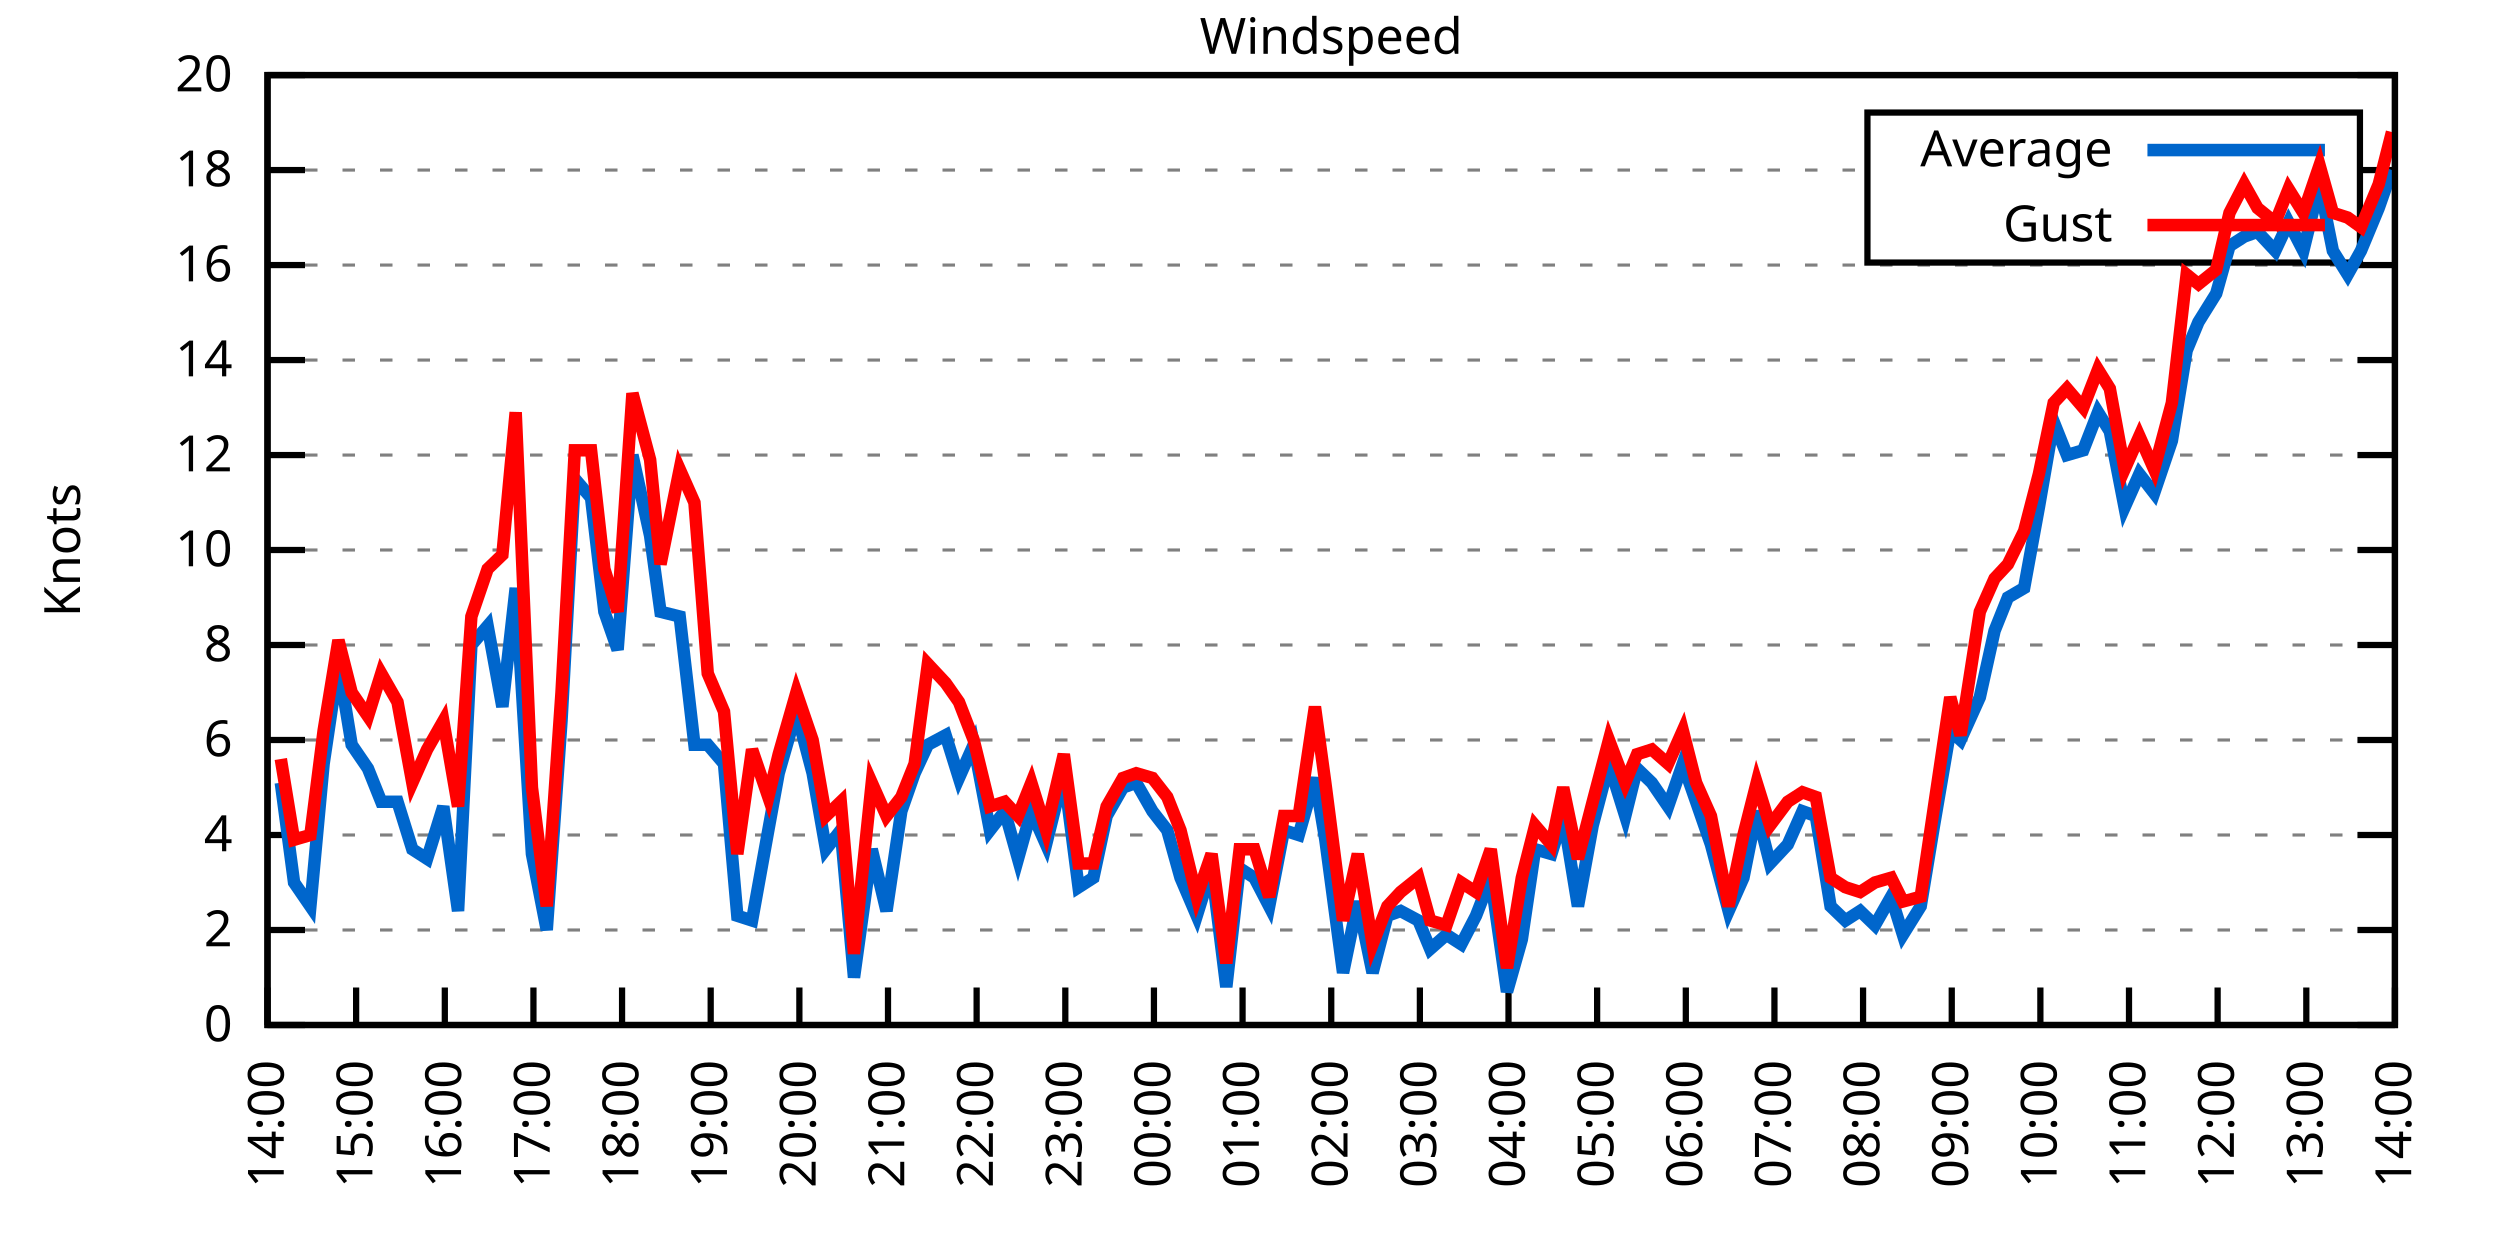
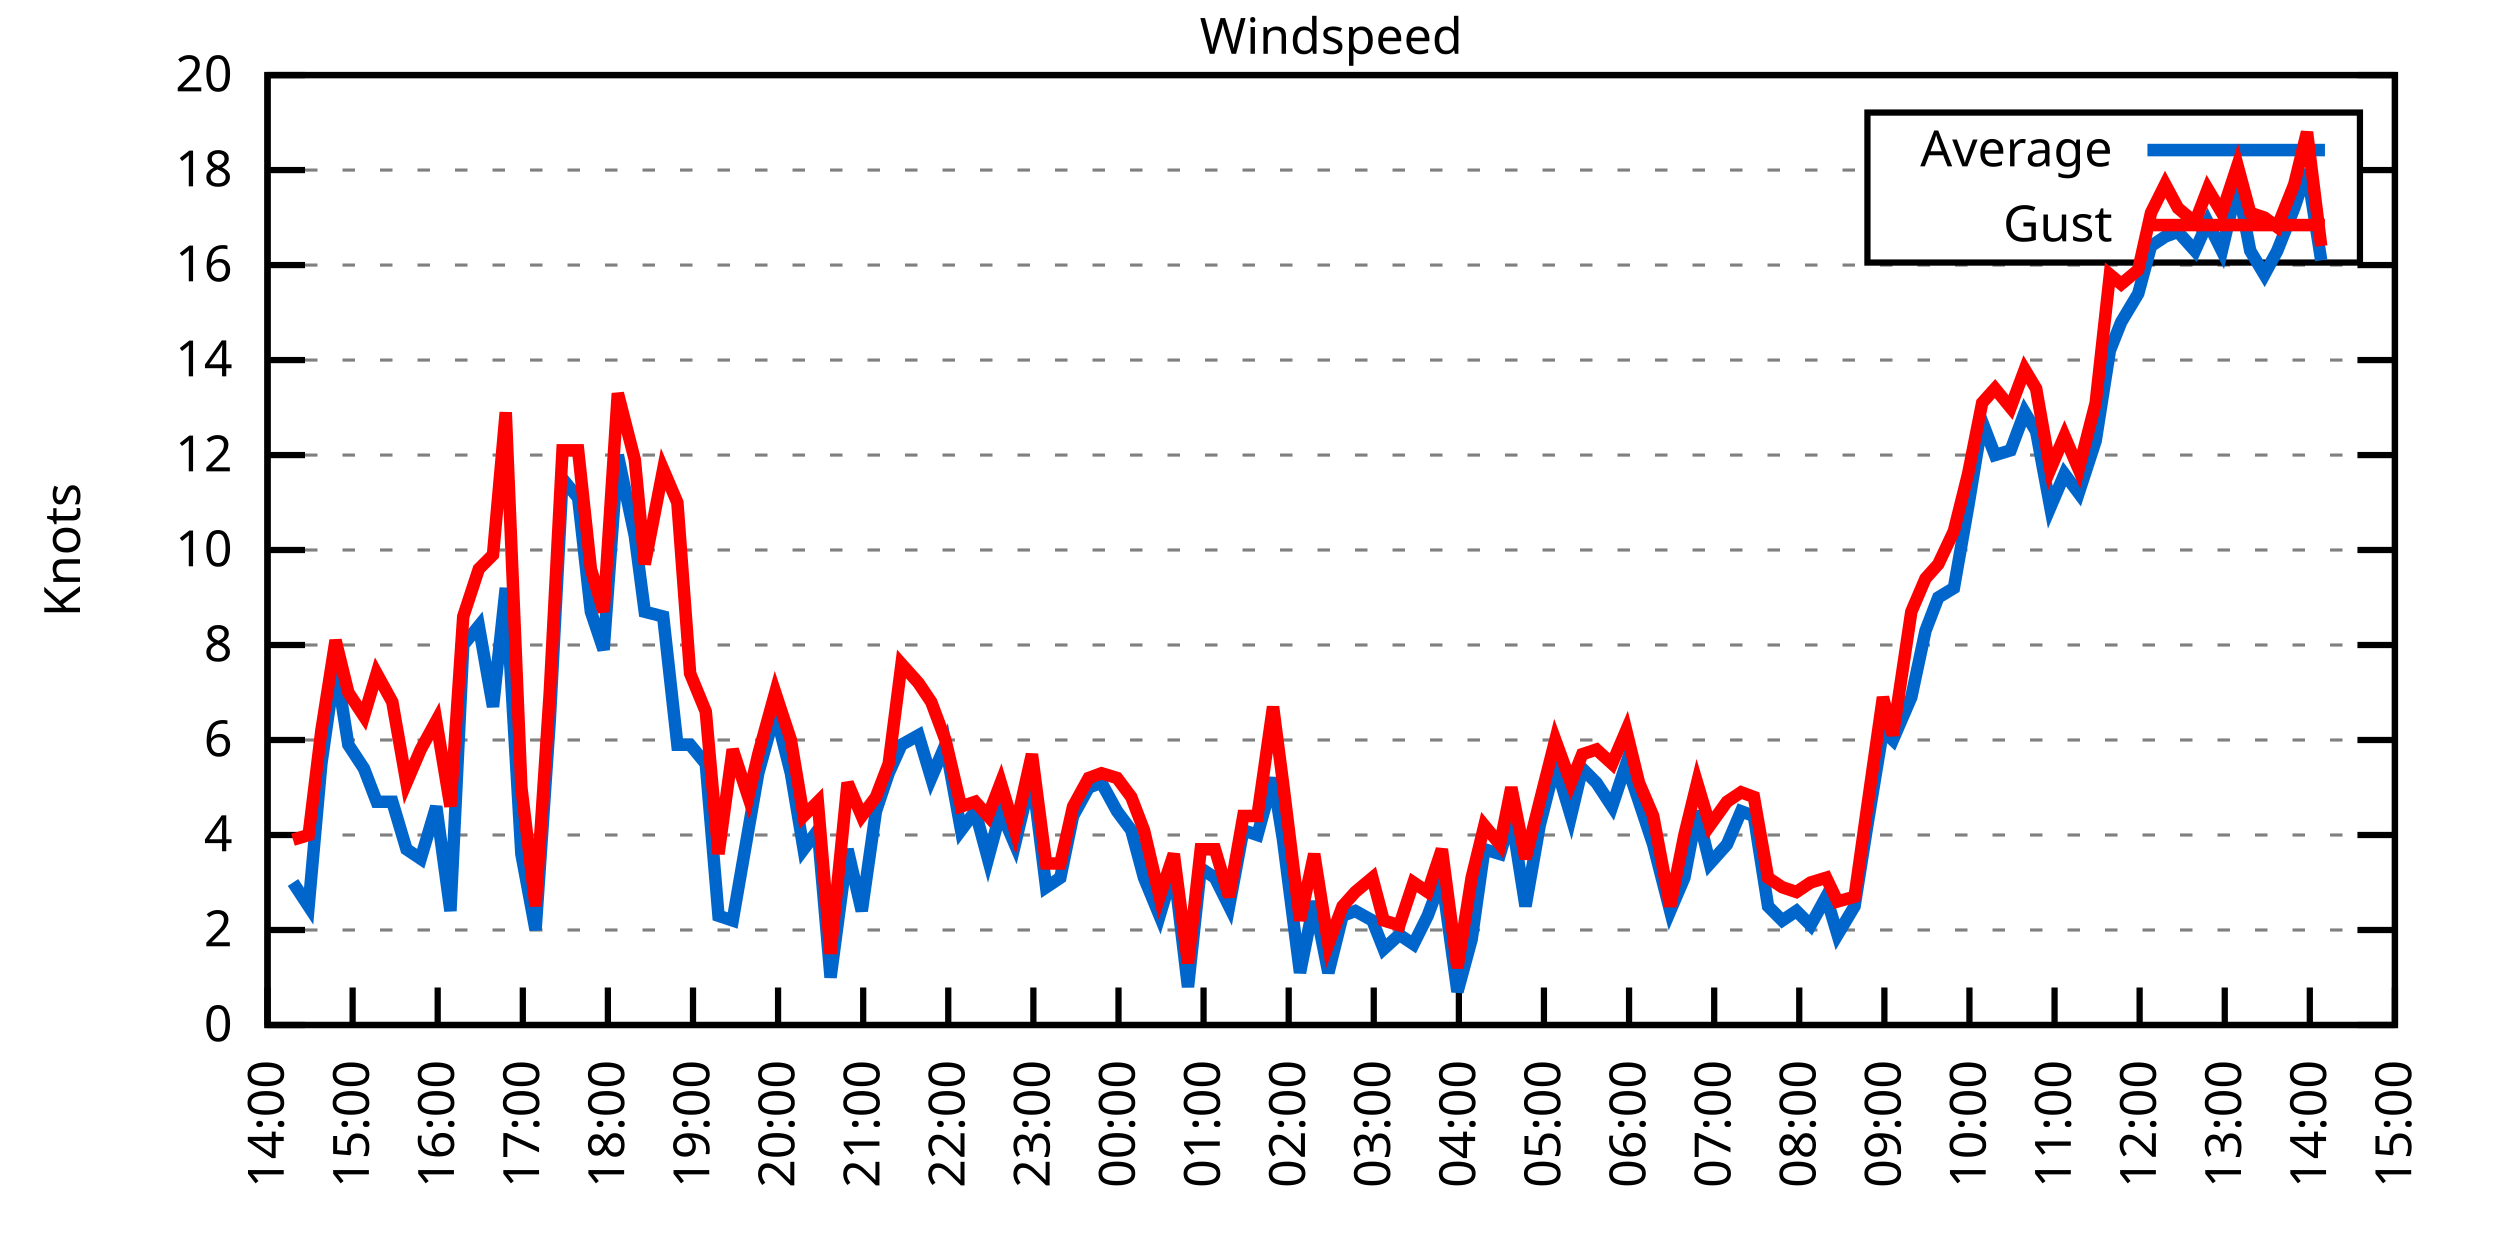
<svg xmlns="http://www.w3.org/2000/svg" xmlns:xlink="http://www.w3.org/1999/xlink" width="400" height="200" viewBox="0 0 400 200">
  <g id="gnuplot_canvas">
    <rect x="0" y="0" width="400" height="200" fill="none" />
    <defs>
      <circle id="gpDot" r="0.5" stroke-width="0.5" stroke="currentColor" />
      <path id="gpPt0" stroke-width="0.333" stroke="currentColor" d="M-1,0 h2 M0,-1 v2" />
      <path id="gpPt1" stroke-width="0.333" stroke="currentColor" d="M-1,-1 L1,1 M1,-1 L-1,1" />
      <path id="gpPt2" stroke-width="0.333" stroke="currentColor" d="M-1,0 L1,0 M0,-1 L0,1 M-1,-1 L1,1 M-1,1 L1,-1" />
      <rect id="gpPt3" stroke-width="0.333" stroke="currentColor" x="-1" y="-1" width="2" height="2" />
      <rect id="gpPt4" stroke-width="0.333" stroke="currentColor" fill="currentColor" x="-1" y="-1" width="2" height="2" />
      <circle id="gpPt5" stroke-width="0.333" stroke="currentColor" cx="0" cy="0" r="1" />
      <use xlink:href="#gpPt5" id="gpPt6" fill="currentColor" stroke="none" />
      <path id="gpPt7" stroke-width="0.333" stroke="currentColor" d="M0,-1.33 L-1.33,0.67 L1.33,0.67 z" />
      <use xlink:href="#gpPt7" id="gpPt8" fill="currentColor" stroke="none" />
      <use xlink:href="#gpPt7" id="gpPt9" stroke="currentColor" transform="rotate(180)" />
      <use xlink:href="#gpPt9" id="gpPt10" fill="currentColor" stroke="none" />
      <use xlink:href="#gpPt3" id="gpPt11" stroke="currentColor" transform="rotate(45)" />
      <use xlink:href="#gpPt11" id="gpPt12" fill="currentColor" stroke="none" />
      <path id="gpPt13" stroke-width="0.333" stroke="currentColor" d="M0,1.330 L1.265,0.411 L0.782,-1.067 L-0.782,-1.076 L-1.265,0.411 z" />
      <use xlink:href="#gpPt13" id="gpPt14" fill="currentColor" stroke="none" />
      <filter id="textbox" filterUnits="objectBoundingBox" x="0" y="0" height="1" width="1">
        <feFlood flood-color="white" flood-opacity="1" result="bgnd" />
        <feComposite in="SourceGraphic" in2="bgnd" operator="atop" />
      </filter>
      <filter id="greybox" filterUnits="objectBoundingBox" x="0" y="0" height="1" width="1">
        <feFlood flood-color="lightgrey" flood-opacity="1" result="grey" />
        <feComposite in="SourceGraphic" in2="grey" operator="atop" />
      </filter>
    </defs>
    <g fill="none" color="white" stroke="currentColor" stroke-width="1.00" stroke-linecap="butt" stroke-linejoin="miter">
</g>
    <g fill="none" color="black" stroke="currentColor" stroke-width="1.00" stroke-linecap="butt" stroke-linejoin="miter">
      <g stroke="none" shape-rendering="crispEdges">
        <polygon fill="rgb(255, 255, 255)" points="42.80,164.00 383.18,164.00 383.18,12.02 42.80,12.02 " />
      </g>
    </g>
    <g fill="none" color="black" stroke="currentColor" stroke-width="1.00" stroke-linecap="butt" stroke-linejoin="miter">
</g>
    <g fill="none" color="black" stroke="black" stroke-width="0.50" stroke-linecap="butt" stroke-linejoin="miter">
</g>
    <g fill="none" color="gray" stroke="currentColor" stroke-width="0.50" stroke-linecap="butt" stroke-linejoin="miter">
      <path stroke="gray" stroke-dasharray="2,4" class="gridline" d="M42.80,164.00 L383.19,164.00  " />
    </g>
    <g fill="none" color="gray" stroke="gray" stroke-width="1.00" stroke-linecap="butt" stroke-linejoin="miter">
</g>
    <g fill="none" color="black" stroke="currentColor" stroke-width="1.00" stroke-linecap="butt" stroke-linejoin="miter">
      <path stroke="black" d="M42.80,164.00 L48.80,164.00 M383.19,164.00 L377.19,164.00  " />
      <g transform="translate(37.20,166.60)" stroke="none" fill="black" font-family="Sans" font-size="8.00" text-anchor="end">
        <text>
          <tspan font-family="Sans"> 0</tspan>
        </text>
      </g>
    </g>
    <g fill="none" color="black" stroke="currentColor" stroke-width="1.00" stroke-linecap="butt" stroke-linejoin="miter">
</g>
    <g fill="none" color="black" stroke="black" stroke-width="0.50" stroke-linecap="butt" stroke-linejoin="miter">
</g>
    <g fill="none" color="gray" stroke="currentColor" stroke-width="0.50" stroke-linecap="butt" stroke-linejoin="miter">
      <path stroke="gray" stroke-dasharray="2,4" class="gridline" d="M42.80,148.80 L383.19,148.80  " />
    </g>
    <g fill="none" color="gray" stroke="gray" stroke-width="1.00" stroke-linecap="butt" stroke-linejoin="miter">
</g>
    <g fill="none" color="black" stroke="currentColor" stroke-width="1.00" stroke-linecap="butt" stroke-linejoin="miter">
      <path stroke="black" d="M42.80,148.80 L48.80,148.80 M383.19,148.80 L377.19,148.80  " />
      <g transform="translate(37.20,151.40)" stroke="none" fill="black" font-family="Sans" font-size="8.00" text-anchor="end">
        <text>
          <tspan font-family="Sans"> 2</tspan>
        </text>
      </g>
    </g>
    <g fill="none" color="black" stroke="currentColor" stroke-width="1.00" stroke-linecap="butt" stroke-linejoin="miter">
</g>
    <g fill="none" color="black" stroke="black" stroke-width="0.50" stroke-linecap="butt" stroke-linejoin="miter">
</g>
    <g fill="none" color="gray" stroke="currentColor" stroke-width="0.50" stroke-linecap="butt" stroke-linejoin="miter">
      <path stroke="gray" stroke-dasharray="2,4" class="gridline" d="M42.80,133.60 L383.19,133.60  " />
    </g>
    <g fill="none" color="gray" stroke="gray" stroke-width="1.00" stroke-linecap="butt" stroke-linejoin="miter">
</g>
    <g fill="none" color="black" stroke="currentColor" stroke-width="1.00" stroke-linecap="butt" stroke-linejoin="miter">
      <path stroke="black" d="M42.80,133.60 L48.80,133.60 M383.19,133.60 L377.19,133.60  " />
      <g transform="translate(37.20,136.20)" stroke="none" fill="black" font-family="Sans" font-size="8.00" text-anchor="end">
        <text>
          <tspan font-family="Sans"> 4</tspan>
        </text>
      </g>
    </g>
    <g fill="none" color="black" stroke="currentColor" stroke-width="1.00" stroke-linecap="butt" stroke-linejoin="miter">
</g>
    <g fill="none" color="black" stroke="black" stroke-width="0.50" stroke-linecap="butt" stroke-linejoin="miter">
</g>
    <g fill="none" color="gray" stroke="currentColor" stroke-width="0.50" stroke-linecap="butt" stroke-linejoin="miter">
      <path stroke="gray" stroke-dasharray="2,4" class="gridline" d="M42.80,118.40 L383.19,118.40  " />
    </g>
    <g fill="none" color="gray" stroke="gray" stroke-width="1.00" stroke-linecap="butt" stroke-linejoin="miter">
</g>
    <g fill="none" color="black" stroke="currentColor" stroke-width="1.00" stroke-linecap="butt" stroke-linejoin="miter">
      <path stroke="black" d="M42.80,118.40 L48.80,118.40 M383.19,118.40 L377.19,118.40  " />
      <g transform="translate(37.20,121.00)" stroke="none" fill="black" font-family="Sans" font-size="8.00" text-anchor="end">
        <text>
          <tspan font-family="Sans"> 6</tspan>
        </text>
      </g>
    </g>
    <g fill="none" color="black" stroke="currentColor" stroke-width="1.00" stroke-linecap="butt" stroke-linejoin="miter">
</g>
    <g fill="none" color="black" stroke="black" stroke-width="0.50" stroke-linecap="butt" stroke-linejoin="miter">
</g>
    <g fill="none" color="gray" stroke="currentColor" stroke-width="0.50" stroke-linecap="butt" stroke-linejoin="miter">
      <path stroke="gray" stroke-dasharray="2,4" class="gridline" d="M42.80,103.20 L383.19,103.20  " />
    </g>
    <g fill="none" color="gray" stroke="gray" stroke-width="1.00" stroke-linecap="butt" stroke-linejoin="miter">
</g>
    <g fill="none" color="black" stroke="currentColor" stroke-width="1.00" stroke-linecap="butt" stroke-linejoin="miter">
      <path stroke="black" d="M42.80,103.20 L48.80,103.20 M383.19,103.20 L377.19,103.20  " />
      <g transform="translate(37.20,105.80)" stroke="none" fill="black" font-family="Sans" font-size="8.00" text-anchor="end">
        <text>
          <tspan font-family="Sans"> 8</tspan>
        </text>
      </g>
    </g>
    <g fill="none" color="black" stroke="currentColor" stroke-width="1.00" stroke-linecap="butt" stroke-linejoin="miter">
</g>
    <g fill="none" color="black" stroke="black" stroke-width="0.50" stroke-linecap="butt" stroke-linejoin="miter">
</g>
    <g fill="none" color="gray" stroke="currentColor" stroke-width="0.50" stroke-linecap="butt" stroke-linejoin="miter">
      <path stroke="gray" stroke-dasharray="2,4" class="gridline" d="M42.80,88.00 L383.19,88.00  " />
    </g>
    <g fill="none" color="gray" stroke="gray" stroke-width="1.00" stroke-linecap="butt" stroke-linejoin="miter">
</g>
    <g fill="none" color="black" stroke="currentColor" stroke-width="1.00" stroke-linecap="butt" stroke-linejoin="miter">
      <path stroke="black" d="M42.80,88.00 L48.80,88.00 M383.19,88.00 L377.19,88.00  " />
      <g transform="translate(37.20,90.60)" stroke="none" fill="black" font-family="Sans" font-size="8.00" text-anchor="end">
        <text>
          <tspan font-family="Sans"> 10</tspan>
        </text>
      </g>
    </g>
    <g fill="none" color="black" stroke="currentColor" stroke-width="1.00" stroke-linecap="butt" stroke-linejoin="miter">
</g>
    <g fill="none" color="black" stroke="black" stroke-width="0.50" stroke-linecap="butt" stroke-linejoin="miter">
</g>
    <g fill="none" color="gray" stroke="currentColor" stroke-width="0.50" stroke-linecap="butt" stroke-linejoin="miter">
      <path stroke="gray" stroke-dasharray="2,4" class="gridline" d="M42.80,72.81 L383.19,72.81  " />
    </g>
    <g fill="none" color="gray" stroke="gray" stroke-width="1.00" stroke-linecap="butt" stroke-linejoin="miter">
</g>
    <g fill="none" color="black" stroke="currentColor" stroke-width="1.00" stroke-linecap="butt" stroke-linejoin="miter">
      <path stroke="black" d="M42.80,72.81 L48.80,72.81 M383.19,72.81 L377.19,72.81  " />
      <g transform="translate(37.20,75.41)" stroke="none" fill="black" font-family="Sans" font-size="8.00" text-anchor="end">
        <text>
          <tspan font-family="Sans"> 12</tspan>
        </text>
      </g>
    </g>
    <g fill="none" color="black" stroke="currentColor" stroke-width="1.00" stroke-linecap="butt" stroke-linejoin="miter">
</g>
    <g fill="none" color="black" stroke="black" stroke-width="0.50" stroke-linecap="butt" stroke-linejoin="miter">
</g>
    <g fill="none" color="gray" stroke="currentColor" stroke-width="0.50" stroke-linecap="butt" stroke-linejoin="miter">
      <path stroke="gray" stroke-dasharray="2,4" class="gridline" d="M42.80,57.61 L383.19,57.61  " />
    </g>
    <g fill="none" color="gray" stroke="gray" stroke-width="1.00" stroke-linecap="butt" stroke-linejoin="miter">
</g>
    <g fill="none" color="black" stroke="currentColor" stroke-width="1.00" stroke-linecap="butt" stroke-linejoin="miter">
      <path stroke="black" d="M42.80,57.61 L48.80,57.61 M383.19,57.61 L377.19,57.61  " />
      <g transform="translate(37.20,60.21)" stroke="none" fill="black" font-family="Sans" font-size="8.00" text-anchor="end">
        <text>
          <tspan font-family="Sans"> 14</tspan>
        </text>
      </g>
    </g>
    <g fill="none" color="black" stroke="currentColor" stroke-width="1.00" stroke-linecap="butt" stroke-linejoin="miter">
</g>
    <g fill="none" color="black" stroke="black" stroke-width="0.50" stroke-linecap="butt" stroke-linejoin="miter">
</g>
    <g fill="none" color="gray" stroke="currentColor" stroke-width="0.50" stroke-linecap="butt" stroke-linejoin="miter">
      <path stroke="gray" stroke-dasharray="2,4" class="gridline" d="M42.80,42.41 L383.19,42.41  " />
    </g>
    <g fill="none" color="gray" stroke="gray" stroke-width="1.00" stroke-linecap="butt" stroke-linejoin="miter">
</g>
    <g fill="none" color="black" stroke="currentColor" stroke-width="1.00" stroke-linecap="butt" stroke-linejoin="miter">
      <path stroke="black" d="M42.80,42.41 L48.80,42.41 M383.19,42.41 L377.19,42.41  " />
      <g transform="translate(37.20,45.01)" stroke="none" fill="black" font-family="Sans" font-size="8.00" text-anchor="end">
        <text>
          <tspan font-family="Sans"> 16</tspan>
        </text>
      </g>
    </g>
    <g fill="none" color="black" stroke="currentColor" stroke-width="1.00" stroke-linecap="butt" stroke-linejoin="miter">
</g>
    <g fill="none" color="black" stroke="black" stroke-width="0.50" stroke-linecap="butt" stroke-linejoin="miter">
</g>
    <g fill="none" color="gray" stroke="currentColor" stroke-width="0.50" stroke-linecap="butt" stroke-linejoin="miter">
      <path stroke="gray" stroke-dasharray="2,4" class="gridline" d="M42.80,27.21 L298.79,27.21 M377.59,27.21 L383.19,27.21  " />
    </g>
    <g fill="none" color="gray" stroke="gray" stroke-width="1.00" stroke-linecap="butt" stroke-linejoin="miter">
</g>
    <g fill="none" color="black" stroke="currentColor" stroke-width="1.00" stroke-linecap="butt" stroke-linejoin="miter">
      <path stroke="black" d="M42.80,27.21 L48.80,27.21 M383.19,27.21 L377.19,27.21  " />
      <g transform="translate(37.20,29.81)" stroke="none" fill="black" font-family="Sans" font-size="8.00" text-anchor="end">
        <text>
          <tspan font-family="Sans"> 18</tspan>
        </text>
      </g>
    </g>
    <g fill="none" color="black" stroke="currentColor" stroke-width="1.00" stroke-linecap="butt" stroke-linejoin="miter">
</g>
    <g fill="none" color="black" stroke="black" stroke-width="0.50" stroke-linecap="butt" stroke-linejoin="miter">
</g>
    <g fill="none" color="gray" stroke="currentColor" stroke-width="0.50" stroke-linecap="butt" stroke-linejoin="miter">
      <path stroke="gray" stroke-dasharray="2,4" class="gridline" d="M42.80,12.01 L383.19,12.01  " />
    </g>
    <g fill="none" color="gray" stroke="gray" stroke-width="1.00" stroke-linecap="butt" stroke-linejoin="miter">
</g>
    <g fill="none" color="black" stroke="currentColor" stroke-width="1.00" stroke-linecap="butt" stroke-linejoin="miter">
      <path stroke="black" d="M42.80,12.01 L48.80,12.01 M383.19,12.01 L377.19,12.01  " />
      <g transform="translate(37.20,14.61)" stroke="none" fill="black" font-family="Sans" font-size="8.00" text-anchor="end">
        <text>
          <tspan font-family="Sans"> 20</tspan>
        </text>
      </g>
    </g>
    <g fill="none" color="black" stroke="currentColor" stroke-width="1.00" stroke-linecap="butt" stroke-linejoin="miter">
      <path stroke="black" d="M42.80,164.00 L42.80,158.00  " />
      <g transform="translate(45.40,169.60) rotate(270.00)" stroke="none" fill="black" font-family="Sans" font-size="8.00" text-anchor="end">
        <text>
          <tspan font-family="Sans">14:00</tspan>
        </text>
      </g>
    </g>
    <g fill="none" color="black" stroke="currentColor" stroke-width="1.00" stroke-linecap="butt" stroke-linejoin="miter">
-       <path stroke="black" d="M56.98,164.00 L56.98,158.00  " />
-       <g transform="translate(59.58,169.60) rotate(270.00)" stroke="none" fill="black" font-family="Sans" font-size="8.00" text-anchor="end">
+       <path stroke="black" d="M56.42,164.00 L56.42,158.00  " />
+       <g transform="translate(59.02,169.60) rotate(270.00)" stroke="none" fill="black" font-family="Sans" font-size="8.00" text-anchor="end">
        <text>
          <tspan font-family="Sans">15:00</tspan>
        </text>
      </g>
    </g>
    <g fill="none" color="black" stroke="currentColor" stroke-width="1.00" stroke-linecap="butt" stroke-linejoin="miter">
-       <path stroke="black" d="M71.17,164.00 L71.17,158.00  " />
-       <g transform="translate(73.77,169.60) rotate(270.00)" stroke="none" fill="black" font-family="Sans" font-size="8.00" text-anchor="end">
+       <path stroke="black" d="M70.03,164.00 L70.03,158.00  " />
+       <g transform="translate(72.63,169.60) rotate(270.00)" stroke="none" fill="black" font-family="Sans" font-size="8.00" text-anchor="end">
        <text>
          <tspan font-family="Sans">16:00</tspan>
        </text>
      </g>
    </g>
    <g fill="none" color="black" stroke="currentColor" stroke-width="1.00" stroke-linecap="butt" stroke-linejoin="miter">
-       <path stroke="black" d="M85.35,164.00 L85.35,158.00  " />
-       <g transform="translate(87.95,169.60) rotate(270.00)" stroke="none" fill="black" font-family="Sans" font-size="8.00" text-anchor="end">
+       <path stroke="black" d="M83.65,164.00 L83.65,158.00  " />
+       <g transform="translate(86.25,169.60) rotate(270.00)" stroke="none" fill="black" font-family="Sans" font-size="8.00" text-anchor="end">
        <text>
          <tspan font-family="Sans">17:00</tspan>
        </text>
      </g>
    </g>
    <g fill="none" color="black" stroke="currentColor" stroke-width="1.00" stroke-linecap="butt" stroke-linejoin="miter">
-       <path stroke="black" d="M99.53,164.00 L99.53,158.00  " />
-       <g transform="translate(102.13,169.60) rotate(270.00)" stroke="none" fill="black" font-family="Sans" font-size="8.00" text-anchor="end">
+       <path stroke="black" d="M97.26,164.00 L97.26,158.00  " />
+       <g transform="translate(99.86,169.60) rotate(270.00)" stroke="none" fill="black" font-family="Sans" font-size="8.00" text-anchor="end">
        <text>
          <tspan font-family="Sans">18:00</tspan>
        </text>
      </g>
    </g>
    <g fill="none" color="black" stroke="currentColor" stroke-width="1.00" stroke-linecap="butt" stroke-linejoin="miter">
-       <path stroke="black" d="M113.71,164.00 L113.71,158.00  " />
-       <g transform="translate(116.31,169.60) rotate(270.00)" stroke="none" fill="black" font-family="Sans" font-size="8.00" text-anchor="end">
+       <path stroke="black" d="M110.88,164.00 L110.88,158.00  " />
+       <g transform="translate(113.48,169.60) rotate(270.00)" stroke="none" fill="black" font-family="Sans" font-size="8.00" text-anchor="end">
        <text>
          <tspan font-family="Sans">19:00</tspan>
        </text>
      </g>
    </g>
    <g fill="none" color="black" stroke="currentColor" stroke-width="1.00" stroke-linecap="butt" stroke-linejoin="miter">
-       <path stroke="black" d="M127.90,164.00 L127.90,158.00  " />
-       <g transform="translate(130.50,169.60) rotate(270.00)" stroke="none" fill="black" font-family="Sans" font-size="8.00" text-anchor="end">
+       <path stroke="black" d="M124.49,164.00 L124.49,158.00  " />
+       <g transform="translate(127.09,169.60) rotate(270.00)" stroke="none" fill="black" font-family="Sans" font-size="8.00" text-anchor="end">
        <text>
          <tspan font-family="Sans">20:00</tspan>
        </text>
      </g>
    </g>
    <g fill="none" color="black" stroke="currentColor" stroke-width="1.00" stroke-linecap="butt" stroke-linejoin="miter">
-       <path stroke="black" d="M142.08,164.00 L142.08,158.00  " />
-       <g transform="translate(144.68,169.60) rotate(270.00)" stroke="none" fill="black" font-family="Sans" font-size="8.00" text-anchor="end">
+       <path stroke="black" d="M138.11,164.00 L138.11,158.00  " />
+       <g transform="translate(140.71,169.60) rotate(270.00)" stroke="none" fill="black" font-family="Sans" font-size="8.00" text-anchor="end">
        <text>
          <tspan font-family="Sans">21:00</tspan>
        </text>
      </g>
    </g>
    <g fill="none" color="black" stroke="currentColor" stroke-width="1.00" stroke-linecap="butt" stroke-linejoin="miter">
-       <path stroke="black" d="M156.26,164.00 L156.26,158.00  " />
-       <g transform="translate(158.86,169.60) rotate(270.00)" stroke="none" fill="black" font-family="Sans" font-size="8.00" text-anchor="end">
+       <path stroke="black" d="M151.72,164.00 L151.72,158.00  " />
+       <g transform="translate(154.32,169.60) rotate(270.00)" stroke="none" fill="black" font-family="Sans" font-size="8.00" text-anchor="end">
        <text>
          <tspan font-family="Sans">22:00</tspan>
        </text>
      </g>
    </g>
    <g fill="none" color="black" stroke="currentColor" stroke-width="1.00" stroke-linecap="butt" stroke-linejoin="miter">
-       <path stroke="black" d="M170.45,164.00 L170.45,158.00  " />
-       <g transform="translate(173.05,169.60) rotate(270.00)" stroke="none" fill="black" font-family="Sans" font-size="8.00" text-anchor="end">
+       <path stroke="black" d="M165.34,164.00 L165.34,158.00  " />
+       <g transform="translate(167.94,169.60) rotate(270.00)" stroke="none" fill="black" font-family="Sans" font-size="8.00" text-anchor="end">
        <text>
          <tspan font-family="Sans">23:00</tspan>
        </text>
      </g>
    </g>
    <g fill="none" color="black" stroke="currentColor" stroke-width="1.00" stroke-linecap="butt" stroke-linejoin="miter">
-       <path stroke="black" d="M184.63,164.00 L184.63,158.00  " />
-       <g transform="translate(187.23,169.60) rotate(270.00)" stroke="none" fill="black" font-family="Sans" font-size="8.00" text-anchor="end">
+       <path stroke="black" d="M178.96,164.00 L178.96,158.00  " />
+       <g transform="translate(181.56,169.60) rotate(270.00)" stroke="none" fill="black" font-family="Sans" font-size="8.00" text-anchor="end">
        <text>
          <tspan font-family="Sans">00:00</tspan>
        </text>
      </g>
    </g>
    <g fill="none" color="black" stroke="currentColor" stroke-width="1.00" stroke-linecap="butt" stroke-linejoin="miter">
-       <path stroke="black" d="M198.81,164.00 L198.81,158.00  " />
-       <g transform="translate(201.41,169.60) rotate(270.00)" stroke="none" fill="black" font-family="Sans" font-size="8.00" text-anchor="end">
+       <path stroke="black" d="M192.57,164.00 L192.57,158.00  " />
+       <g transform="translate(195.17,169.60) rotate(270.00)" stroke="none" fill="black" font-family="Sans" font-size="8.00" text-anchor="end">
        <text>
          <tspan font-family="Sans">01:00</tspan>
        </text>
      </g>
    </g>
    <g fill="none" color="black" stroke="currentColor" stroke-width="1.00" stroke-linecap="butt" stroke-linejoin="miter">
-       <path stroke="black" d="M213.00,164.00 L213.00,158.00  " />
-       <g transform="translate(215.60,169.60) rotate(270.00)" stroke="none" fill="black" font-family="Sans" font-size="8.00" text-anchor="end">
+       <path stroke="black" d="M206.19,164.00 L206.19,158.00  " />
+       <g transform="translate(208.79,169.60) rotate(270.00)" stroke="none" fill="black" font-family="Sans" font-size="8.00" text-anchor="end">
        <text>
          <tspan font-family="Sans">02:00</tspan>
        </text>
      </g>
    </g>
    <g fill="none" color="black" stroke="currentColor" stroke-width="1.00" stroke-linecap="butt" stroke-linejoin="miter">
-       <path stroke="black" d="M227.18,164.00 L227.18,158.00  " />
-       <g transform="translate(229.78,169.60) rotate(270.00)" stroke="none" fill="black" font-family="Sans" font-size="8.00" text-anchor="end">
+       <path stroke="black" d="M219.80,164.00 L219.80,158.00  " />
+       <g transform="translate(222.40,169.60) rotate(270.00)" stroke="none" fill="black" font-family="Sans" font-size="8.00" text-anchor="end">
        <text>
          <tspan font-family="Sans">03:00</tspan>
        </text>
      </g>
    </g>
    <g fill="none" color="black" stroke="currentColor" stroke-width="1.00" stroke-linecap="butt" stroke-linejoin="miter">
-       <path stroke="black" d="M241.36,164.00 L241.36,158.00  " />
-       <g transform="translate(243.96,169.60) rotate(270.00)" stroke="none" fill="black" font-family="Sans" font-size="8.00" text-anchor="end">
+       <path stroke="black" d="M233.42,164.00 L233.42,158.00  " />
+       <g transform="translate(236.02,169.60) rotate(270.00)" stroke="none" fill="black" font-family="Sans" font-size="8.00" text-anchor="end">
        <text>
          <tspan font-family="Sans">04:00</tspan>
        </text>
      </g>
    </g>
    <g fill="none" color="black" stroke="currentColor" stroke-width="1.00" stroke-linecap="butt" stroke-linejoin="miter">
-       <path stroke="black" d="M255.54,164.00 L255.54,158.00  " />
-       <g transform="translate(258.14,169.60) rotate(270.00)" stroke="none" fill="black" font-family="Sans" font-size="8.00" text-anchor="end">
+       <path stroke="black" d="M247.03,164.00 L247.03,158.00  " />
+       <g transform="translate(249.63,169.60) rotate(270.00)" stroke="none" fill="black" font-family="Sans" font-size="8.00" text-anchor="end">
        <text>
          <tspan font-family="Sans">05:00</tspan>
        </text>
      </g>
    </g>
    <g fill="none" color="black" stroke="currentColor" stroke-width="1.00" stroke-linecap="butt" stroke-linejoin="miter">
-       <path stroke="black" d="M269.73,164.00 L269.73,158.00  " />
-       <g transform="translate(272.33,169.60) rotate(270.00)" stroke="none" fill="black" font-family="Sans" font-size="8.00" text-anchor="end">
+       <path stroke="black" d="M260.65,164.00 L260.65,158.00  " />
+       <g transform="translate(263.25,169.60) rotate(270.00)" stroke="none" fill="black" font-family="Sans" font-size="8.00" text-anchor="end">
        <text>
          <tspan font-family="Sans">06:00</tspan>
        </text>
      </g>
    </g>
    <g fill="none" color="black" stroke="currentColor" stroke-width="1.00" stroke-linecap="butt" stroke-linejoin="miter">
-       <path stroke="black" d="M283.91,164.00 L283.91,158.00  " />
-       <g transform="translate(286.51,169.60) rotate(270.00)" stroke="none" fill="black" font-family="Sans" font-size="8.00" text-anchor="end">
+       <path stroke="black" d="M274.27,164.00 L274.27,158.00  " />
+       <g transform="translate(276.87,169.60) rotate(270.00)" stroke="none" fill="black" font-family="Sans" font-size="8.00" text-anchor="end">
        <text>
          <tspan font-family="Sans">07:00</tspan>
        </text>
      </g>
    </g>
    <g fill="none" color="black" stroke="currentColor" stroke-width="1.00" stroke-linecap="butt" stroke-linejoin="miter">
-       <path stroke="black" d="M298.09,164.00 L298.09,158.00  " />
-       <g transform="translate(300.69,169.60) rotate(270.00)" stroke="none" fill="black" font-family="Sans" font-size="8.00" text-anchor="end">
+       <path stroke="black" d="M287.88,164.00 L287.88,158.00  " />
+       <g transform="translate(290.48,169.60) rotate(270.00)" stroke="none" fill="black" font-family="Sans" font-size="8.00" text-anchor="end">
        <text>
          <tspan font-family="Sans">08:00</tspan>
        </text>
      </g>
    </g>
    <g fill="none" color="black" stroke="currentColor" stroke-width="1.00" stroke-linecap="butt" stroke-linejoin="miter">
-       <path stroke="black" d="M312.28,164.00 L312.28,158.00  " />
-       <g transform="translate(314.88,169.60) rotate(270.00)" stroke="none" fill="black" font-family="Sans" font-size="8.00" text-anchor="end">
+       <path stroke="black" d="M301.50,164.00 L301.50,158.00  " />
+       <g transform="translate(304.10,169.60) rotate(270.00)" stroke="none" fill="black" font-family="Sans" font-size="8.00" text-anchor="end">
        <text>
          <tspan font-family="Sans">09:00</tspan>
        </text>
      </g>
    </g>
    <g fill="none" color="black" stroke="currentColor" stroke-width="1.00" stroke-linecap="butt" stroke-linejoin="miter">
-       <path stroke="black" d="M326.46,164.00 L326.46,158.00  " />
-       <g transform="translate(329.06,169.60) rotate(270.00)" stroke="none" fill="black" font-family="Sans" font-size="8.00" text-anchor="end">
+       <path stroke="black" d="M315.11,164.00 L315.11,158.00  " />
+       <g transform="translate(317.71,169.60) rotate(270.00)" stroke="none" fill="black" font-family="Sans" font-size="8.00" text-anchor="end">
        <text>
          <tspan font-family="Sans">10:00</tspan>
        </text>
      </g>
    </g>
    <g fill="none" color="black" stroke="currentColor" stroke-width="1.00" stroke-linecap="butt" stroke-linejoin="miter">
-       <path stroke="black" d="M340.64,164.00 L340.64,158.00  " />
-       <g transform="translate(343.24,169.60) rotate(270.00)" stroke="none" fill="black" font-family="Sans" font-size="8.00" text-anchor="end">
+       <path stroke="black" d="M328.73,164.00 L328.73,158.00  " />
+       <g transform="translate(331.33,169.60) rotate(270.00)" stroke="none" fill="black" font-family="Sans" font-size="8.00" text-anchor="end">
        <text>
          <tspan font-family="Sans">11:00</tspan>
        </text>
      </g>
    </g>
    <g fill="none" color="black" stroke="currentColor" stroke-width="1.00" stroke-linecap="butt" stroke-linejoin="miter">
-       <path stroke="black" d="M354.82,164.00 L354.82,158.00  " />
-       <g transform="translate(357.42,169.60) rotate(270.00)" stroke="none" fill="black" font-family="Sans" font-size="8.00" text-anchor="end">
+       <path stroke="black" d="M342.34,164.00 L342.34,158.00  " />
+       <g transform="translate(344.94,169.60) rotate(270.00)" stroke="none" fill="black" font-family="Sans" font-size="8.00" text-anchor="end">
        <text>
          <tspan font-family="Sans">12:00</tspan>
        </text>
      </g>
    </g>
    <g fill="none" color="black" stroke="currentColor" stroke-width="1.00" stroke-linecap="butt" stroke-linejoin="miter">
-       <path stroke="black" d="M369.01,164.00 L369.01,158.00  " />
-       <g transform="translate(371.61,169.60) rotate(270.00)" stroke="none" fill="black" font-family="Sans" font-size="8.00" text-anchor="end">
+       <path stroke="black" d="M355.96,164.00 L355.96,158.00  " />
+       <g transform="translate(358.56,169.60) rotate(270.00)" stroke="none" fill="black" font-family="Sans" font-size="8.00" text-anchor="end">
        <text>
          <tspan font-family="Sans">13:00</tspan>
+         </text>
+       </g>
+     </g>
+     <g fill="none" color="black" stroke="currentColor" stroke-width="1.00" stroke-linecap="butt" stroke-linejoin="miter">
+       <path stroke="black" d="M369.57,164.00 L369.57,158.00  " />
+       <g transform="translate(372.17,169.60) rotate(270.00)" stroke="none" fill="black" font-family="Sans" font-size="8.00" text-anchor="end">
+         <text>
+           <tspan font-family="Sans">14:00</tspan>
        </text>
      </g>
    </g>
    <g fill="none" color="black" stroke="currentColor" stroke-width="1.00" stroke-linecap="butt" stroke-linejoin="miter">
      <path stroke="black" d="M383.19,164.00 L383.19,158.00  " />
      <g transform="translate(385.79,169.60) rotate(270.00)" stroke="none" fill="black" font-family="Sans" font-size="8.00" text-anchor="end">
        <text>
-           <tspan font-family="Sans">14:00</tspan>
+           <tspan font-family="Sans">15:00</tspan>
        </text>
      </g>
    </g>
    <g fill="none" color="black" stroke="currentColor" stroke-width="1.00" stroke-linecap="butt" stroke-linejoin="miter">
</g>
    <g fill="none" color="black" stroke="currentColor" stroke-width="1.00" stroke-linecap="butt" stroke-linejoin="miter">
      <path stroke="black" d="M42.80,12.01 L42.80,164.00 L383.19,164.00 L383.19,12.01 L42.80,12.01 Z  " />
    </g>
    <g fill="none" color="black" stroke="currentColor" stroke-width="1.00" stroke-linecap="butt" stroke-linejoin="miter">
</g>
    <g fill="none" color="black" stroke="currentColor" stroke-width="1.00" stroke-linecap="butt" stroke-linejoin="miter">
      <path stroke="black" d="M298.79,42.01 L298.79,18.01 L377.59,18.01 L377.59,42.01 L298.79,42.01 Z  " />
    </g>
    <g id="Windspeed_plot_1">
      <g fill="none" color="white" stroke="black" stroke-width="2.00" stroke-linecap="butt" stroke-linejoin="miter">
</g>
      <g fill="none" color="black" stroke="currentColor" stroke-width="2.00" stroke-linecap="butt" stroke-linejoin="miter">
        <g transform="translate(337.99,26.61)" stroke="none" fill="black" font-family="Sans" font-size="8.00" text-anchor="end">
          <text>
            <tspan font-family="Sans">Average</tspan>
          </text>
        </g>
      </g>
      <g fill="none" color="black" stroke="currentColor" stroke-width="2.00" stroke-linecap="butt" stroke-linejoin="miter">
-         <path stroke="rgb(  0, 102, 204)" d="M343.59,24.01 L371.99,24.01 M44.93,125.24 L47.05,141.20 L49.66,145.00 L51.78,122.20 L54.15,106.24 L56.27,119.16   L58.87,122.96 L61.00,128.28 L63.60,128.28 L65.97,135.88 L68.33,137.40 L70.93,129.04 L73.29,145.76 L75.42,103.20   L78.02,100.16 L80.38,113.08 L82.51,94.08 L85.11,136.64 L87.48,148.80 L89.84,115.36 L91.97,76.61 L94.57,79.65   L96.70,97.88 L98.82,103.96 L101.19,72.81 L104.02,85.73 L105.68,97.88 L108.75,98.64 L111.11,119.16 L113.24,119.16   L115.84,122.20 L117.97,146.52 L120.33,147.28 L122.93,132.84 L124.59,123.72 L127.42,113.84 L130.02,123.72 L132.15,135.88   L134.52,132.84 L136.64,156.40 L139.48,135.88 L141.84,145.76 L144.21,129.80 L146.34,123.72 L148.46,119.16 L151.30,117.64   L153.43,124.48 L155.79,119.16 L158.39,132.84 L160.75,129.80 L162.88,137.40 L165.01,129.80 L167.37,135.12 L170.21,123.72   L172.57,141.96 L174.94,140.44 L177.06,130.56 L179.67,126.00 L181.79,125.24 L184.39,129.80 L186.76,132.84 L188.88,140.44   L191.48,146.52 L193.85,138.92 L196.21,157.92 L198.34,138.92 L200.70,140.44 L203.07,145.00 L205.43,132.84 L207.79,133.60   L210.39,124.48 L212.05,134.36 L214.89,155.64 L217.25,144.24 L219.61,155.64 L221.98,146.52 L224.10,145.76 L226.94,147.28   L228.83,151.84 L231.43,149.56 L233.80,151.08 L236.16,146.52 L238.52,140.44 L241.12,158.68 L243.49,150.32 L245.62,135.88   L248.22,136.64 L250.11,130.56 L252.47,145.00 L254.83,132.08 L257.43,122.20 L260.04,130.56 L261.93,122.96 L264.29,125.24   L266.89,129.04 L269.25,122.20 L271.38,128.28 L273.75,135.12 L276.58,145.76 L278.95,140.44 L281.07,129.80 L283.20,138.16   L286.04,135.12 L288.40,129.80 L290.53,130.56 L292.89,145.00 L295.26,147.28 L297.62,145.76 L299.98,148.04 L302.58,143.48   L304.47,149.56 L307.31,145.00 L309.44,132.08 L312.04,116.88 L313.69,118.40 L316.77,111.56 L319.13,100.92 L321.26,95.60   L323.86,94.08 L326.22,81.17 L328.59,67.49 L330.71,72.81 L333.31,72.05 L335.68,65.97 L337.57,69.01 L339.93,81.17   L342.30,75.85 L344.66,78.89 L347.50,70.53 L349.86,56.09 L351.75,51.53 L354.59,46.97 L356.72,39.37 L359.08,37.85   L361.21,37.09 L364.04,40.13 L366.17,35.57 L368.53,40.13 L371.13,29.49 L373.26,40.13 L375.63,43.93 L377.75,40.13   L380.59,33.29 L382.72,27.21  " />
+         <path stroke="rgb(  0, 102, 204)" d="M343.59,24.01 L371.99,24.01 M46.88,141.20 L49.38,145.00 L51.42,122.20 L53.69,106.24 L55.73,119.16 L58.23,122.96   L60.27,128.28 L62.77,128.28 L65.04,135.88 L67.31,137.40 L69.80,129.04 L72.07,145.76 L74.12,103.20 L76.61,100.16   L78.88,113.08 L80.92,94.08 L83.42,136.64 L85.69,148.80 L87.96,115.36 L90.00,76.61 L92.50,79.65 L94.54,97.88   L96.58,103.96 L98.85,72.81 L101.57,85.73 L103.16,97.88 L106.11,98.64 L108.38,119.16 L110.42,119.16 L112.92,122.20   L114.96,146.52 L117.23,147.28 L119.73,132.84 L121.32,123.72 L124.04,113.84 L126.54,123.72 L128.58,135.88 L130.85,132.84   L132.89,156.40 L135.61,135.88 L137.88,145.76 L140.15,129.80 L142.19,123.72 L144.24,119.16 L146.96,117.64 L149.00,124.48   L151.27,119.16 L153.77,132.84 L156.04,129.80 L158.08,137.40 L160.12,129.80 L162.39,135.12 L165.11,123.72 L167.38,141.96   L169.65,140.44 L171.69,130.56 L174.19,126.00 L176.23,125.24 L178.73,129.80 L181.00,132.84 L183.04,140.44 L185.54,146.52   L187.81,138.92 L190.08,157.92 L192.12,138.92 L194.39,140.44 L196.66,145.00 L198.93,132.84 L201.19,133.60 L203.69,124.48   L205.28,134.36 L208.00,155.64 L210.27,144.24 L212.54,155.64 L214.81,146.52 L216.85,145.76 L219.58,147.28 L221.39,151.84   L223.89,149.56 L226.16,151.08 L228.43,146.52 L230.70,140.44 L233.19,158.68 L235.46,150.32 L237.50,135.88 L240.00,136.64   L241.81,130.56 L244.08,145.00 L246.35,132.08 L248.85,122.20 L251.35,130.56 L253.16,122.96 L255.43,125.24 L257.93,129.04   L260.20,122.20 L262.24,128.28 L264.51,135.12 L267.23,145.76 L269.50,140.44 L271.54,129.80 L273.58,138.16 L276.31,135.12   L278.58,129.80 L280.62,130.56 L282.89,145.00 L285.16,147.28 L287.43,145.76 L289.70,148.04 L292.19,143.48 L294.01,149.56   L296.73,145.00 L298.77,132.08 L301.27,116.88 L302.86,118.40 L305.81,111.56 L308.08,100.92 L310.12,95.60 L312.62,94.08   L314.89,81.17 L317.15,67.49 L319.20,72.81 L321.69,72.05 L323.96,65.97 L325.78,69.01 L328.05,81.17 L330.32,75.85   L332.59,78.89 L335.31,70.53 L337.58,56.09 L339.39,51.53 L342.12,46.97 L344.16,39.37 L346.43,37.85 L348.47,37.09   L351.19,40.13 L353.24,35.57 L355.50,40.13 L358.00,29.49 L360.04,40.13 L362.31,43.93 L364.36,40.13 L367.08,33.29   L369.12,27.21 L371.39,41.65  " />
      </g>
    </g>
    <g id="Windspeed_plot_2">
      <g fill="none" color="black" stroke="currentColor" stroke-width="2.00" stroke-linecap="butt" stroke-linejoin="miter">
        <g transform="translate(337.99,38.61)" stroke="none" fill="black" font-family="Sans" font-size="8.00" text-anchor="end">
          <text>
            <tspan font-family="Sans">Gust</tspan>
          </text>
        </g>
      </g>
      <g fill="none" color="black" stroke="currentColor" stroke-width="2.00" stroke-linecap="butt" stroke-linejoin="miter">
-         <path stroke="rgb(255,   0,   0)" d="M343.59,36.01 L371.99,36.01 M44.93,121.44 L47.05,134.36 L49.66,133.60 L51.78,116.88 L54.15,102.44 L56.27,110.80   L58.87,114.60 L61.00,107.76 L63.60,112.32 L65.97,125.24 L68.33,119.92 L70.93,115.36 L73.29,129.04 L75.42,98.64   L78.02,91.04 L80.38,88.76 L82.51,65.97 L85.11,126.00 L87.48,145.00 L89.84,110.80 L91.97,72.05 L94.57,72.05   L96.70,91.04 L98.82,97.88 L101.19,62.93 L104.02,73.57 L105.68,90.28 L108.75,75.09 L111.11,80.41 L113.24,107.76   L115.84,113.84 L117.97,136.64 L120.33,119.92 L122.93,127.52 L124.59,120.68 L127.42,110.80 L130.02,118.40 L132.15,130.56   L134.52,128.28 L136.64,152.60 L139.48,125.24 L141.84,130.56 L144.21,127.52 L146.34,122.20 L148.46,106.24 L151.30,109.28   L153.43,112.32 L155.79,118.40 L158.39,129.04 L160.75,128.28 L162.88,130.56 L165.01,125.24 L167.37,132.84 L170.21,120.68   L172.57,138.16 L174.94,138.16 L177.06,129.04 L179.67,124.48 L181.79,123.72 L184.39,124.48 L186.76,127.52 L188.88,132.84   L191.48,143.48 L193.85,136.64 L196.21,154.12 L198.34,135.88 L200.70,135.88 L203.07,143.48 L205.43,130.56 L207.79,130.56   L210.39,113.08 L212.05,125.24 L214.89,147.28 L217.25,136.64 L219.61,151.08 L221.98,145.00 L224.10,142.72 L226.94,140.44   L228.83,147.28 L231.43,148.04 L233.80,141.20 L236.16,142.72 L238.52,135.88 L241.12,154.88 L243.49,140.44 L245.62,132.08   L248.22,135.12 L250.11,126.00 L252.47,137.40 L254.83,128.28 L257.43,118.40 L260.04,125.24 L261.93,120.68 L264.29,119.92   L266.89,122.20 L269.25,116.88 L271.38,125.24 L273.75,130.56 L276.58,145.00 L278.95,133.60 L281.07,125.24 L283.20,132.08   L286.04,128.28 L288.40,126.76 L290.53,127.52 L292.89,140.44 L295.26,141.96 L297.62,142.72 L299.98,141.20 L302.58,140.44   L304.47,144.24 L307.31,143.48 L309.44,129.04 L312.04,111.56 L313.69,117.64 L316.77,97.88 L319.13,92.56 L321.26,90.28   L323.86,84.97 L326.22,75.85 L328.59,64.45 L330.71,62.17 L333.31,65.21 L335.68,59.13 L337.57,62.17 L339.93,75.09   L342.30,69.77 L344.66,75.09 L347.50,64.45 L349.86,43.93 L351.75,45.45 L354.59,43.17 L356.72,34.05 L359.08,29.49   L361.21,33.29 L364.04,35.57 L366.17,30.25 L368.53,34.05 L371.13,26.45 L373.26,34.05 L375.63,34.81 L377.75,36.33   L380.59,29.49 L382.72,21.13  " />
+         <path stroke="rgb(255,   0,   0)" d="M343.59,36.01 L371.99,36.01 M46.88,134.36 L49.38,133.60 L51.42,116.88 L53.69,102.44 L55.73,110.80 L58.23,114.60   L60.27,107.76 L62.77,112.32 L65.04,125.24 L67.31,119.92 L69.80,115.36 L72.07,129.04 L74.12,98.64 L76.61,91.04   L78.88,88.76 L80.92,65.97 L83.42,126.00 L85.69,145.00 L87.96,110.80 L90.00,72.05 L92.50,72.05 L94.54,91.04   L96.58,97.88 L98.85,62.93 L101.57,73.57 L103.16,90.28 L106.11,75.09 L108.38,80.41 L110.42,107.76 L112.92,113.84   L114.96,136.64 L117.23,119.92 L119.73,127.52 L121.32,120.68 L124.04,110.80 L126.54,118.40 L128.58,130.56 L130.85,128.28   L132.89,152.60 L135.61,125.24 L137.88,130.56 L140.15,127.52 L142.19,122.20 L144.24,106.24 L146.96,109.28 L149.00,112.32   L151.27,118.40 L153.77,129.04 L156.04,128.28 L158.08,130.56 L160.12,125.24 L162.39,132.84 L165.11,120.68 L167.38,138.16   L169.65,138.16 L171.69,129.04 L174.19,124.48 L176.23,123.72 L178.73,124.48 L181.00,127.52 L183.04,132.84 L185.54,143.48   L187.81,136.64 L190.08,154.12 L192.12,135.88 L194.39,135.88 L196.66,143.48 L198.93,130.56 L201.19,130.56 L203.69,113.08   L205.28,125.24 L208.00,147.28 L210.27,136.64 L212.54,151.08 L214.81,145.00 L216.85,142.72 L219.58,140.44 L221.39,147.28   L223.89,148.04 L226.16,141.20 L228.43,142.72 L230.70,135.88 L233.19,154.88 L235.46,140.44 L237.50,132.08 L240.00,135.12   L241.81,126.00 L244.08,137.40 L246.35,128.28 L248.85,118.40 L251.35,125.24 L253.16,120.68 L255.43,119.92 L257.93,122.20   L260.20,116.88 L262.24,125.24 L264.51,130.56 L267.23,145.00 L269.50,133.60 L271.54,125.24 L273.58,132.08 L276.31,128.28   L278.58,126.76 L280.62,127.52 L282.89,140.44 L285.16,141.96 L287.43,142.72 L289.70,141.20 L292.19,140.44 L294.01,144.24   L296.73,143.48 L298.77,129.04 L301.27,111.56 L302.86,117.64 L305.81,97.88 L308.08,92.56 L310.12,90.28 L312.62,84.97   L314.89,75.85 L317.15,64.45 L319.20,62.17 L321.69,65.21 L323.96,59.13 L325.78,62.17 L328.05,75.09 L330.32,69.77   L332.59,75.09 L335.31,64.45 L337.58,43.93 L339.39,45.45 L342.12,43.17 L344.16,34.05 L346.43,29.49 L348.47,33.29   L351.19,35.57 L353.24,30.25 L355.50,34.05 L358.00,26.45 L360.04,34.05 L362.31,34.81 L364.36,36.33 L367.08,29.49   L369.12,21.13 L371.39,39.37  " />
      </g>
    </g>
    <g fill="none" color="black" stroke="currentColor" stroke-width="2.00" stroke-linecap="butt" stroke-linejoin="miter">
</g>
    <g fill="none" color="black" stroke="black" stroke-width="1.00" stroke-linecap="butt" stroke-linejoin="miter">
</g>
    <g fill="none" color="black" stroke="currentColor" stroke-width="1.00" stroke-linecap="butt" stroke-linejoin="miter">
      <path stroke="black" d="M42.80,12.01 L42.80,164.00 L383.19,164.00 L383.19,12.01 L42.80,12.01 Z  " />
      <g transform="translate(12.80,88.01) rotate(270.00)" stroke="none" fill="black" font-family="Sans" font-size="8.00" text-anchor="middle">
        <text>
          <tspan font-family="Sans">Knots</tspan>
        </text>
      </g>
    </g>
    <g fill="none" color="black" stroke="currentColor" stroke-width="1.00" stroke-linecap="butt" stroke-linejoin="miter">
</g>
    <g fill="none" color="black" stroke="currentColor" stroke-width="1.00" stroke-linecap="butt" stroke-linejoin="miter">
      <g transform="translate(212.99,8.61)" stroke="none" fill="black" font-family="Sans" font-size="8.00" text-anchor="middle">
        <text>
          <tspan font-family="Sans">Windspeed</tspan>
        </text>
      </g>
    </g>
    <g fill="none" color="black" stroke="currentColor" stroke-width="1.00" stroke-linecap="butt" stroke-linejoin="miter">
</g>
  </g>
</svg>
